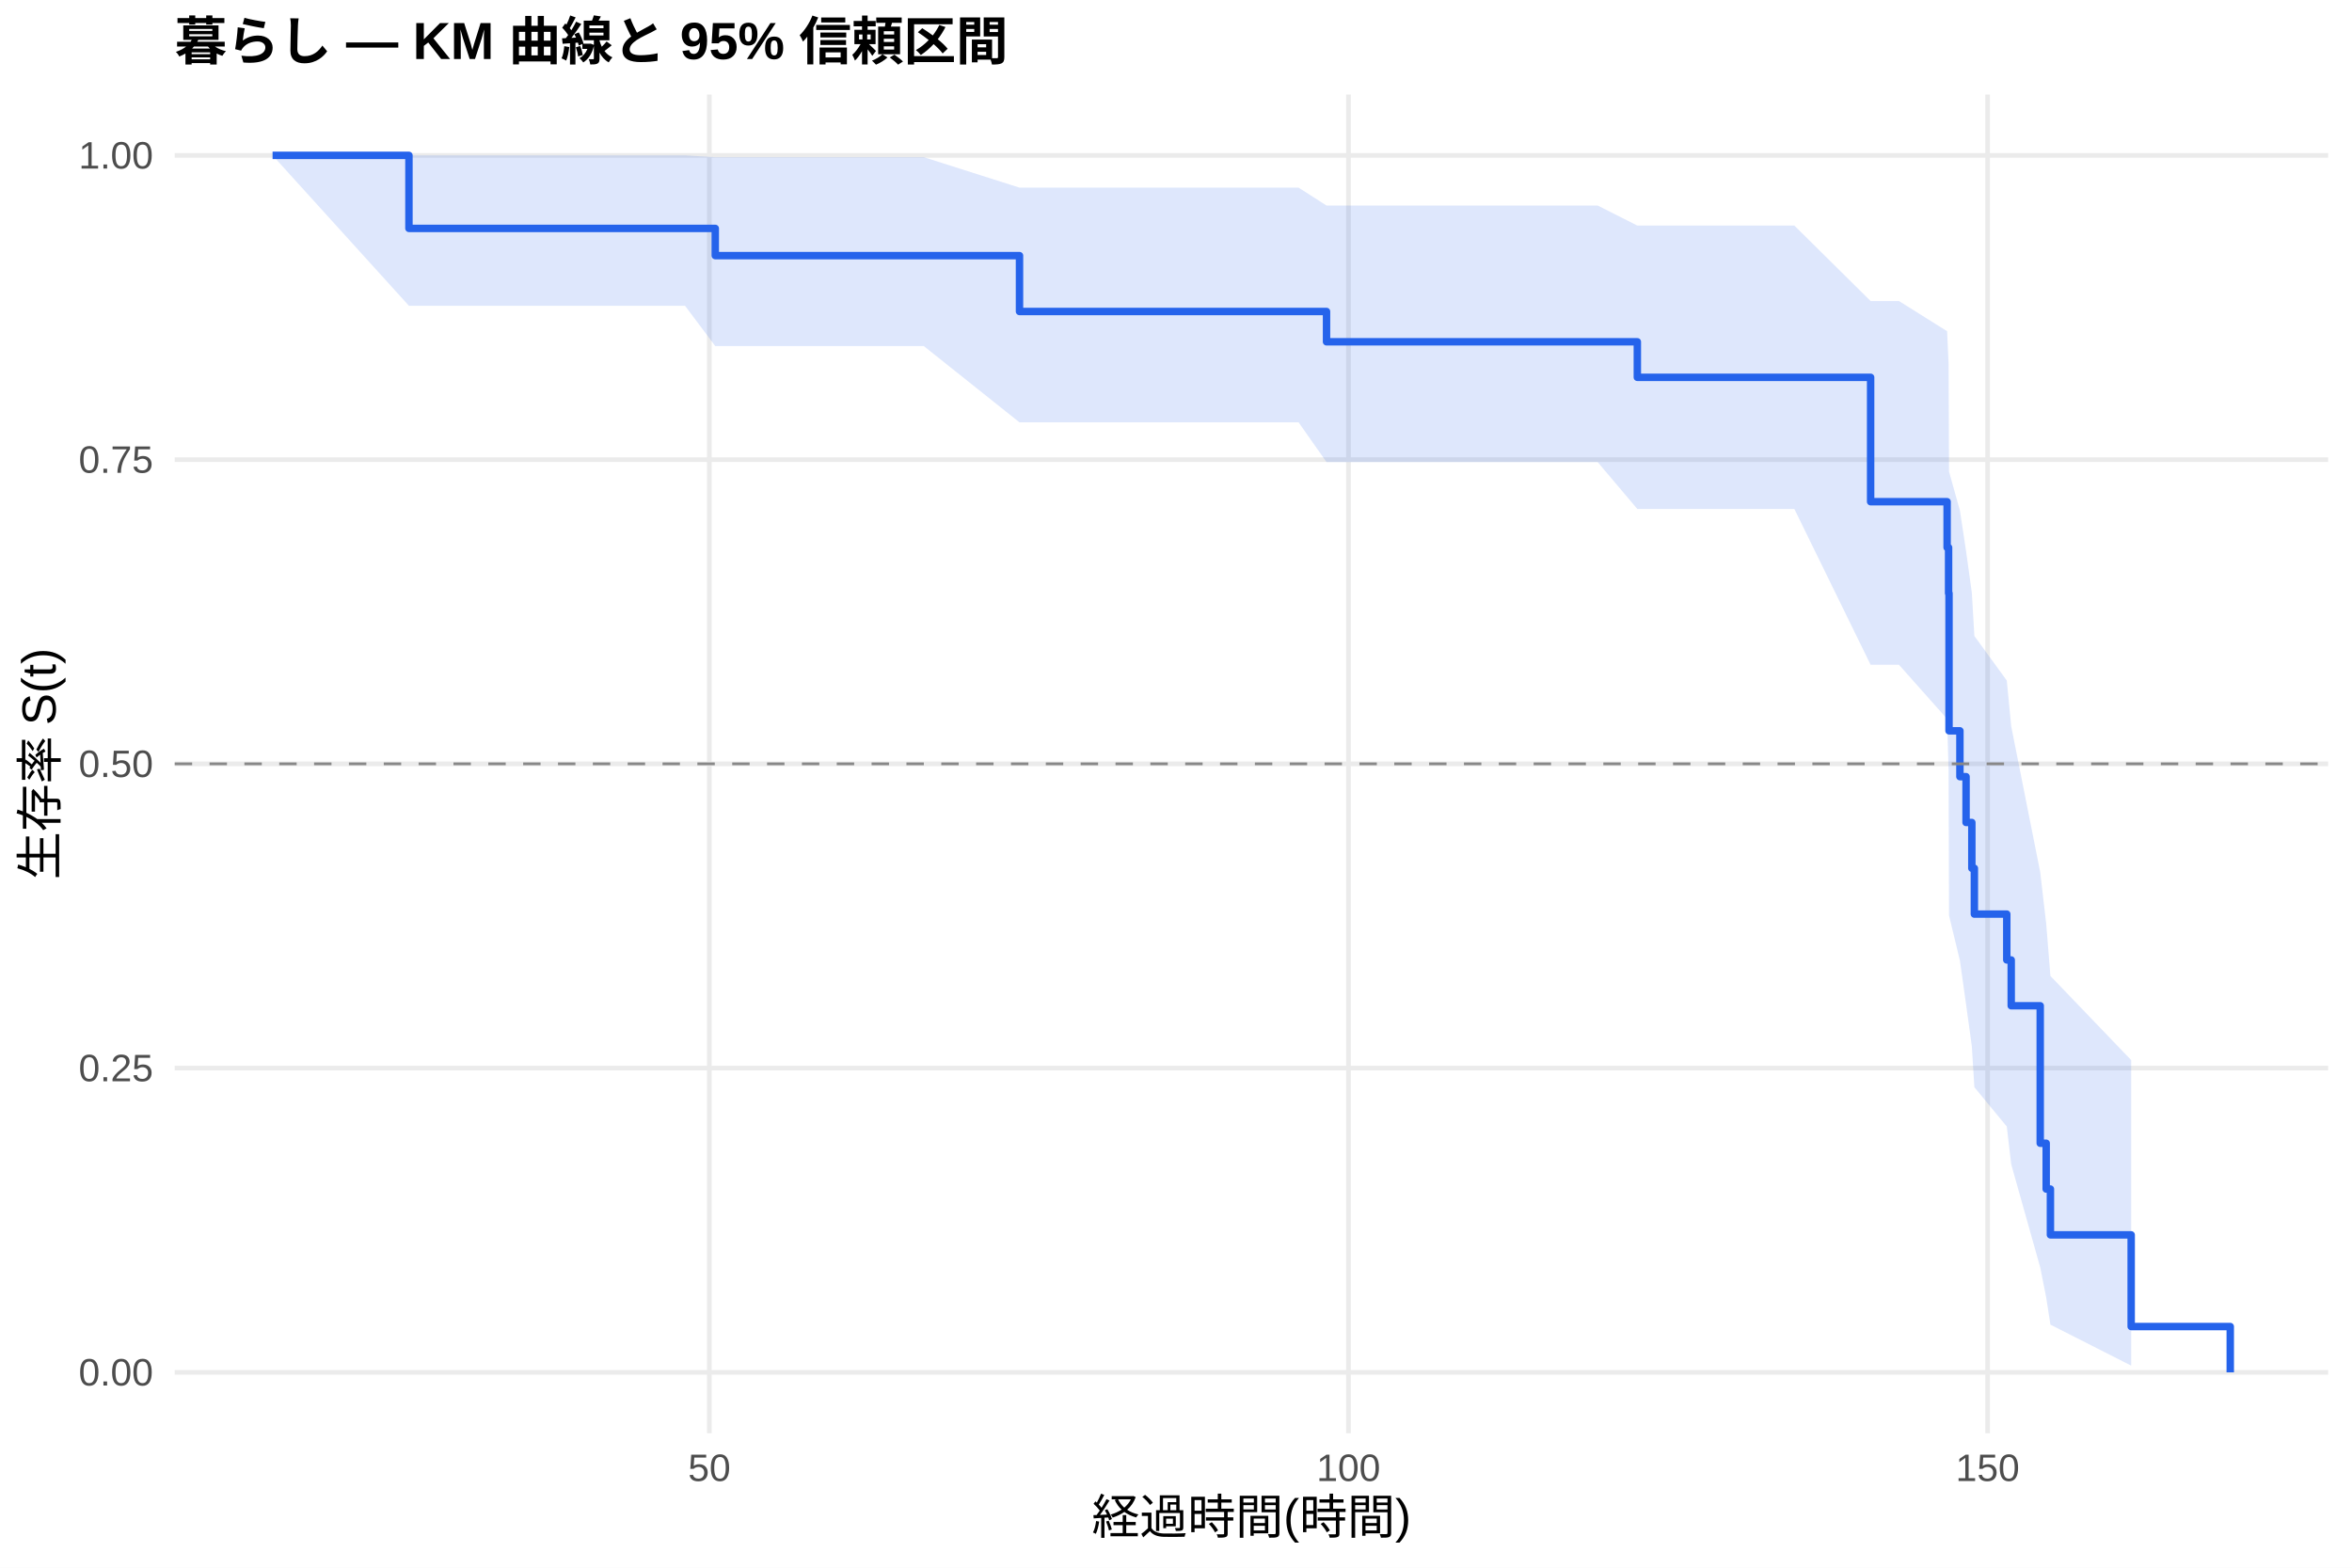
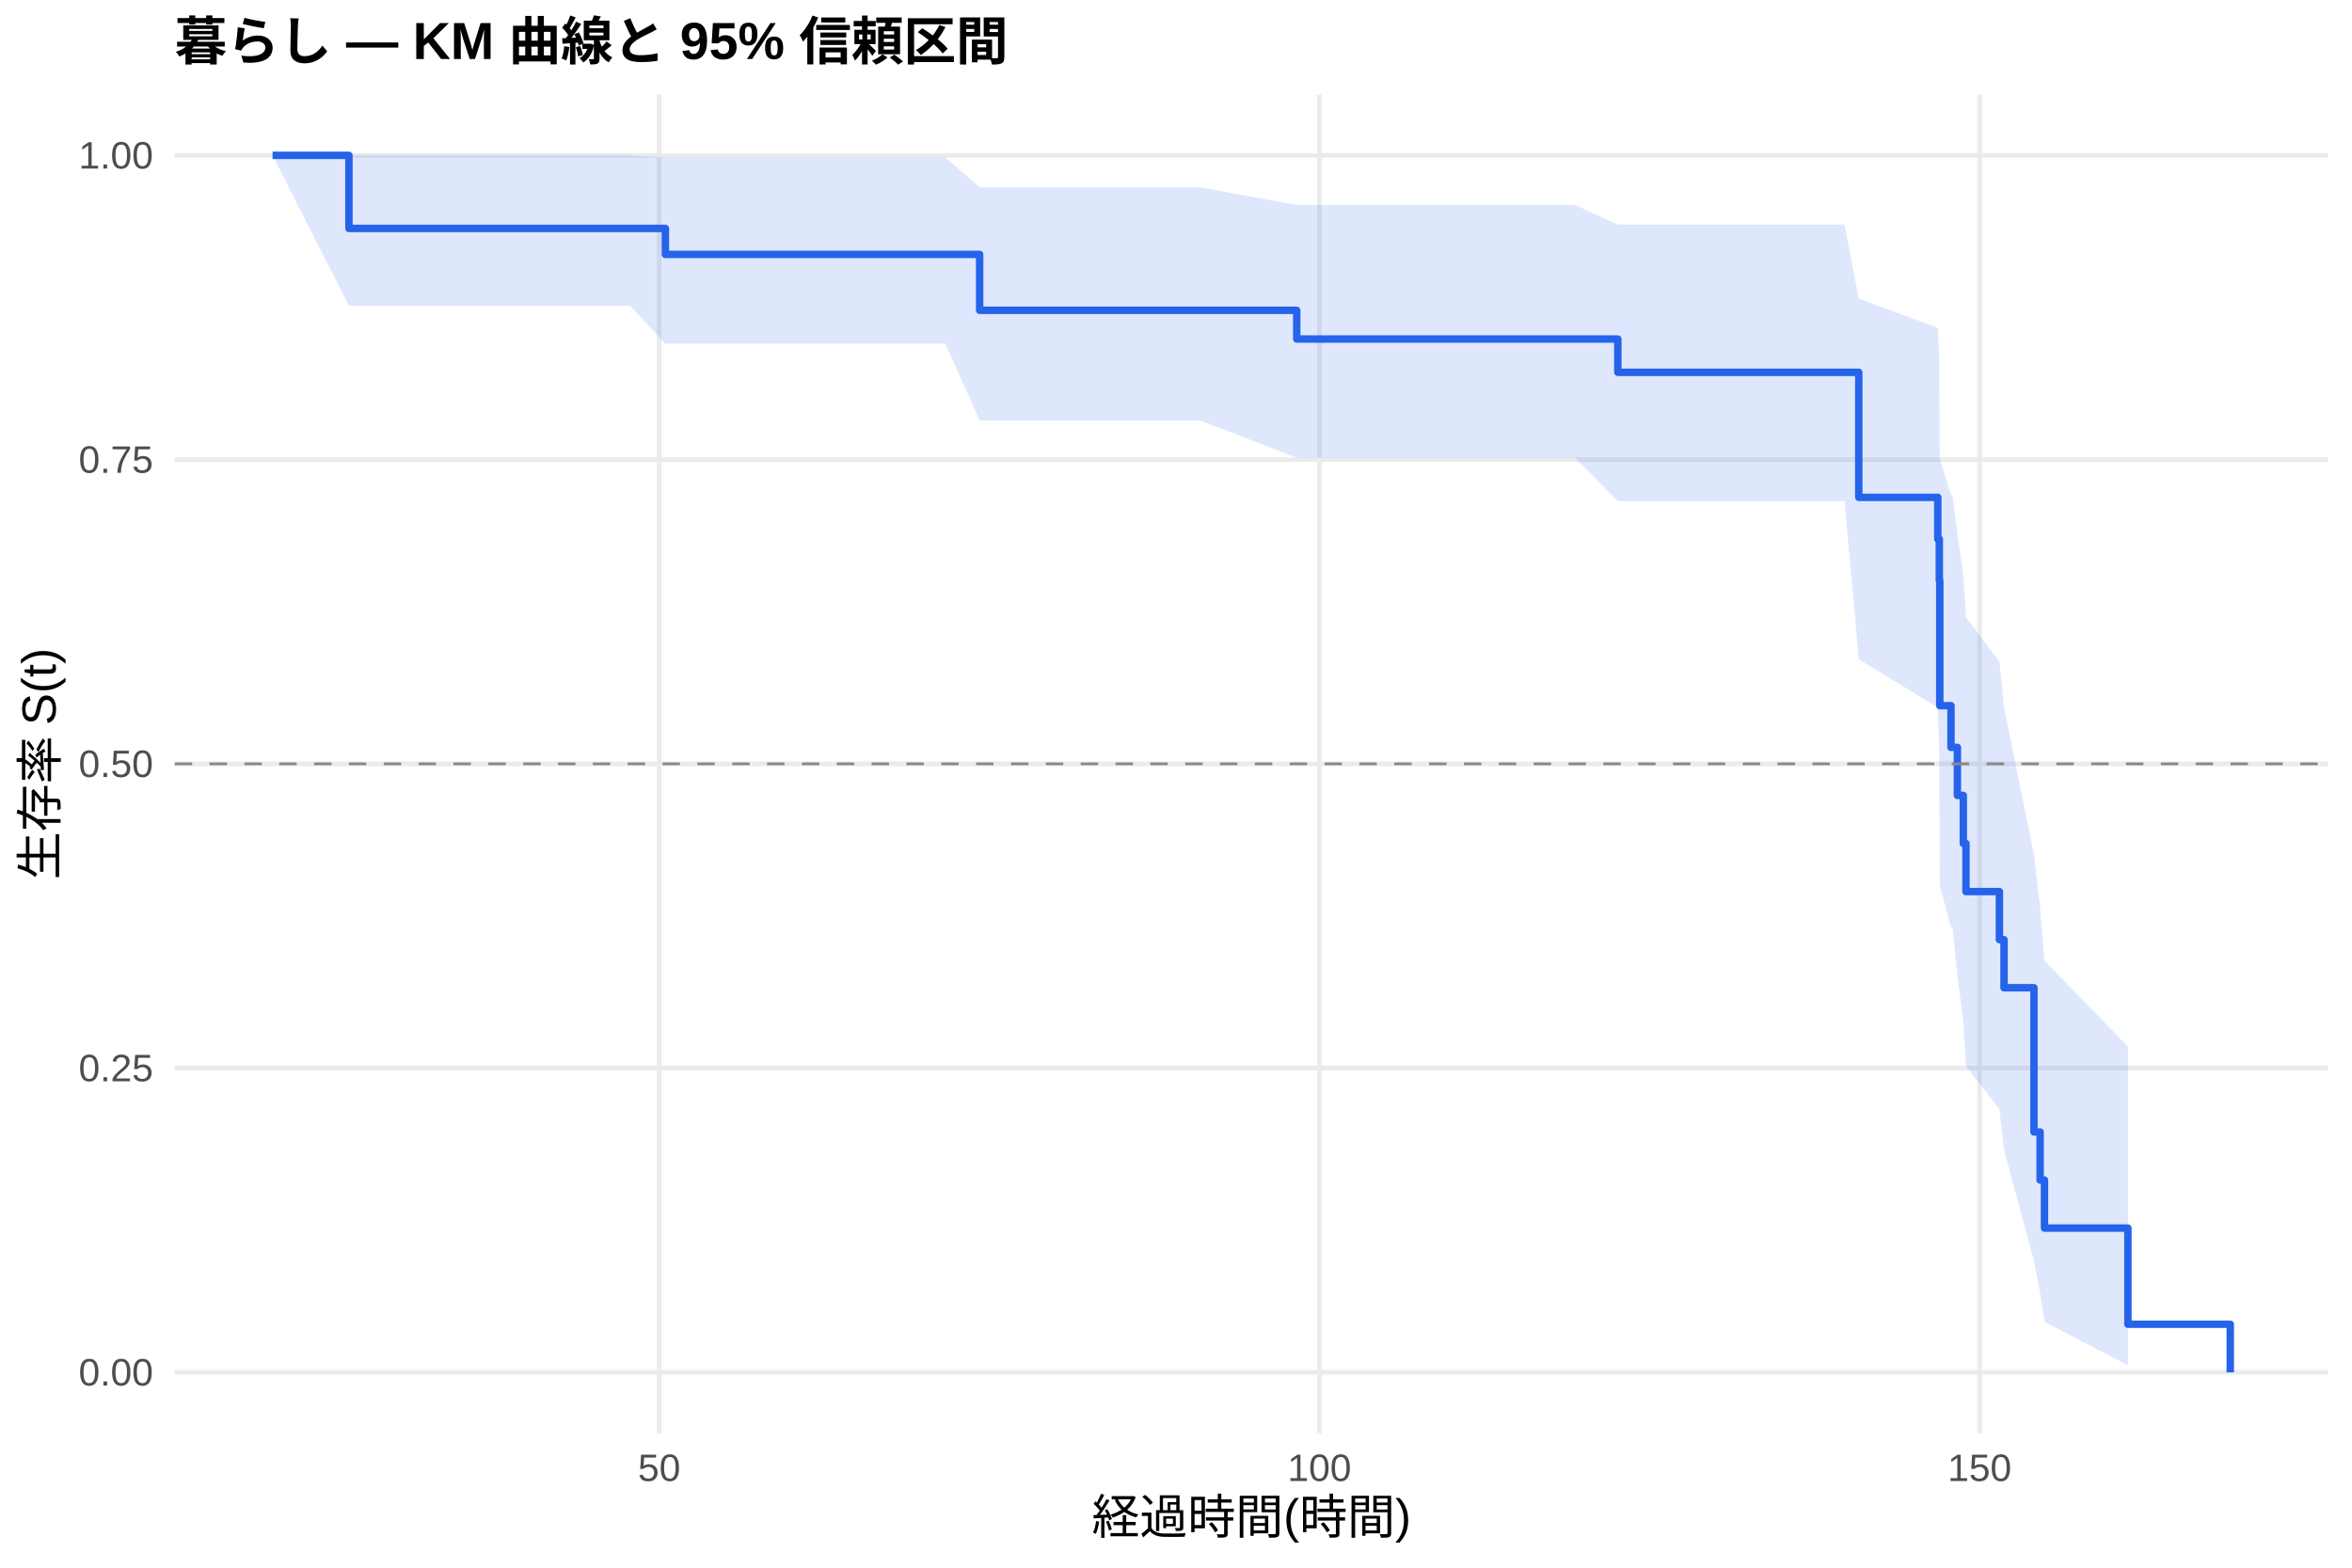
<svg xmlns="http://www.w3.org/2000/svg" width="540.00pt" height="360.00pt" viewBox="0 0 540.00 360.00">
  <g class="svglite">
    <defs>
      <style type="text/css">
    .svglite line, .svglite polyline, .svglite polygon, .svglite path, .svglite rect, .svglite circle {
      fill: none;
      stroke: #000000;
      stroke-linecap: round;
      stroke-linejoin: round;
      stroke-miterlimit: 10.00;
    }
    .svglite text {
      white-space: pre;
    }
    .svglite g.glyphgroup path {
      fill: inherit;
      stroke: none;
    }
  </style>
    </defs>
    <rect width="100%" height="100%" style="stroke: none; fill: #FFFFFF;" />
    <defs>
      <clipPath id="cpMC4wMHw1NDAuMDB8MC4wMHwzNjAuMDA=">
        <rect x="0.00" y="0.00" width="540.00" height="360.00" />
      </clipPath>
    </defs>
    <g clip-path="url(#cpMC4wMHw1NDAuMDB8MC4wMHwzNjAuMDA=)">
      <rect x="0" y="0.00" width="540.00" height="360.00" style="stroke-width: 1.07; stroke: none; fill: #FFFFFF;" />
    </g>
    <defs>
      <clipPath id="cpNDAuMTF8NTM0LjUyfDIxLjcxfDMyOS4xMg==">
        <rect x="40.11" y="21.71" width="494.41" height="307.41" />
      </clipPath>
    </defs>
    <g clip-path="url(#cpNDAuMTF8NTM0LjUyfDIxLjcxfDMyOS4xMg==)">
      <polyline points="40.11,315.14 534.52,315.14 " style="stroke-width: 1.07; stroke: #EBEBEB; stroke-linecap: butt;" />
      <polyline points="40.11,245.28 534.52,245.28 " style="stroke-width: 1.07; stroke: #EBEBEB; stroke-linecap: butt;" />
      <polyline points="40.11,175.41 534.52,175.41 " style="stroke-width: 1.07; stroke: #EBEBEB; stroke-linecap: butt;" />
      <polyline points="40.11,105.55 534.52,105.55 " style="stroke-width: 1.07; stroke: #EBEBEB; stroke-linecap: butt;" />
      <polyline points="40.11,35.68 534.52,35.68 " style="stroke-width: 1.07; stroke: #EBEBEB; stroke-linecap: butt;" />
-       <polyline points="162.86,329.12 162.86,21.71 " style="stroke-width: 1.07; stroke: #EBEBEB; stroke-linecap: butt;" />
-       <polyline points="309.60,329.12 309.60,21.71 " style="stroke-width: 1.07; stroke: #EBEBEB; stroke-linecap: butt;" />
-       <polyline points="456.34,329.12 456.34,21.71 " style="stroke-width: 1.07; stroke: #EBEBEB; stroke-linecap: butt;" />
-       <polygon points="62.58,35.68 93.89,35.68 142.07,35.68 157.28,35.68 164.22,36.10 212.11,36.10 234.07,43.09 268.75,43.09 298.15,43.09 304.56,47.20 338.01,47.20 352.05,47.20 366.82,47.20 375.92,51.80 382.04,51.80 393.19,51.80 411.97,51.80 429.48,69.13 435.99,69.13 447.04,76.06 447.38,83.49 447.48,108.28 449.98,117.25 451.39,126.54 452.72,136.14 453.30,146.05 460.74,156.27 461.76,166.79 468.42,200.31 469.79,212.12 470.76,224.12 489.30,243.44 489.30,313.60 470.76,304.19 469.79,297.95 468.42,291.04 461.76,267.37 460.74,258.69 453.30,249.66 452.72,240.29 451.39,230.60 449.98,220.58 447.48,210.23 447.38,177.00 447.04,165.09 435.99,152.66 429.48,152.66 411.97,116.88 393.19,116.88 382.04,116.88 375.92,116.88 366.82,106.12 352.05,106.12 338.01,106.12 304.56,106.12 298.15,96.99 268.75,96.99 234.07,96.99 212.11,79.48 164.22,79.48 157.28,70.22 142.07,70.22 93.89,70.22 62.58,35.68 " style="stroke-width: 0.00; stroke: none; stroke-linecap: butt; fill: #2563EB; fill-opacity: 0.15;" />
-       <polyline points="62.58,35.68 93.89,35.68 142.07,35.68 157.28,35.68 164.22,36.10 212.11,36.10 234.07,43.09 268.75,43.09 298.15,43.09 304.56,47.20 338.01,47.20 352.05,47.20 366.82,47.20 375.92,51.80 382.04,51.80 393.19,51.80 411.97,51.80 429.48,69.13 435.99,69.13 447.04,76.06 447.38,83.49 447.48,108.28 449.98,117.25 451.39,126.54 452.72,136.14 453.30,146.05 460.74,156.27 461.76,166.79 468.42,200.31 469.79,212.12 470.76,224.12 489.30,243.44 " style="stroke-width: 1.07; stroke: none; stroke-linecap: butt;" />
-       <polyline points="489.30,313.60 470.76,304.19 469.79,297.95 468.42,291.04 461.76,267.37 460.74,258.69 453.30,249.66 452.72,240.29 451.39,230.60 449.98,220.58 447.48,210.23 447.38,177.00 447.04,165.09 435.99,152.66 429.48,152.66 411.97,116.88 393.19,116.88 382.04,116.88 375.92,116.88 366.82,106.12 352.05,106.12 338.01,106.12 304.56,106.12 298.15,96.99 268.75,96.99 234.07,96.99 212.11,79.48 164.22,79.48 157.28,70.22 142.07,70.22 93.89,70.22 62.58,35.68 " style="stroke-width: 1.07; stroke: none; stroke-linecap: butt;" />
-       <polyline points="62.58,35.68 93.89,35.68 93.89,52.45 142.07,52.45 142.07,52.45 157.28,52.45 157.28,52.45 164.22,52.45 164.22,58.70 212.11,58.70 212.11,58.70 234.07,58.70 234.07,71.53 268.75,71.53 268.75,71.53 298.15,71.53 298.15,71.53 304.56,71.53 304.56,78.49 338.01,78.49 338.01,78.49 352.05,78.49 352.05,78.49 366.82,78.49 366.82,78.49 375.92,78.49 375.92,86.65 382.04,86.65 382.04,86.65 393.19,86.65 393.19,86.65 411.97,86.65 411.97,86.65 429.48,86.65 429.48,115.21 435.99,115.21 435.99,115.21 447.04,115.21 447.04,125.73 447.38,125.73 447.38,136.25 447.48,136.25 447.48,167.82 449.98,167.82 449.98,178.35 451.39,178.35 451.39,188.87 452.72,188.87 452.72,199.39 453.30,199.39 453.30,209.91 460.74,209.91 460.74,220.44 461.76,220.44 461.76,230.96 468.42,230.96 468.42,262.53 469.79,262.53 469.79,273.05 470.76,273.05 470.76,283.57 489.30,283.57 489.30,304.62 512.05,304.62 512.05,315.14 " style="stroke-width: 1.71; stroke: #2563EB; stroke-linecap: butt;" />
+       <polyline points="151.35,329.12 151.35,21.71 " style="stroke-width: 1.07; stroke: #EBEBEB; stroke-linecap: butt;" />
+       <polyline points="302.93,329.12 302.93,21.71 " style="stroke-width: 1.07; stroke: #EBEBEB; stroke-linecap: butt;" />
+       <polyline points="454.50,329.12 454.50,21.71 " style="stroke-width: 1.07; stroke: #EBEBEB; stroke-linecap: butt;" />
+       <polygon points="62.58,35.68 80.11,35.68 144.68,35.68 152.77,36.13 160.40,36.13 217.04,36.13 224.92,43.03 275.54,43.03 297.72,47.07 305.91,47.07 347.09,47.07 361.59,47.07 371.44,51.56 376.84,51.56 392.56,51.56 404.08,51.56 423.48,51.56 426.76,68.58 444.90,75.28 445.25,82.35 445.36,105.43 447.93,113.66 448.29,113.66 449.40,122.63 450.76,132.00 451.37,141.77 459.05,151.91 460.11,162.44 466.98,196.31 468.39,208.34 469.40,220.61 488.55,240.33 488.55,313.51 469.40,303.54 468.39,296.88 466.98,289.50 460.11,264.06 459.05,254.66 451.37,244.84 450.76,234.61 449.40,223.97 448.29,212.90 447.93,212.90 445.36,203.38 445.25,173.17 444.90,162.47 426.76,151.39 423.48,115.07 404.08,115.07 392.56,115.07 376.84,115.07 371.44,115.07 361.59,105.09 347.09,105.09 305.91,105.09 297.72,105.09 275.54,96.55 224.92,96.55 217.04,78.93 160.40,78.93 152.77,78.93 144.68,70.22 80.11,70.22 62.58,35.68 " style="stroke-width: 0.00; stroke: none; stroke-linecap: butt; fill: #2563EB; fill-opacity: 0.15;" />
+       <polyline points="62.58,35.68 80.11,35.68 144.68,35.68 152.77,36.13 160.40,36.13 217.04,36.13 224.92,43.03 275.54,43.03 297.72,47.07 305.91,47.07 347.09,47.07 361.59,47.07 371.44,51.56 376.84,51.56 392.56,51.56 404.08,51.56 423.48,51.56 426.76,68.58 444.90,75.28 445.25,82.35 445.36,105.43 447.93,113.66 448.29,113.66 449.40,122.63 450.76,132.00 451.37,141.77 459.05,151.91 460.11,162.44 466.98,196.31 468.39,208.34 469.40,220.61 488.55,240.33 " style="stroke-width: 1.07; stroke: none; stroke-linecap: butt;" />
+       <polyline points="488.55,313.51 469.40,303.54 468.39,296.88 466.98,289.50 460.11,264.06 459.05,254.66 451.37,244.84 450.76,234.61 449.40,223.97 448.29,212.90 447.93,212.90 445.36,203.38 445.25,173.17 444.90,162.47 426.76,151.39 423.48,115.07 404.08,115.07 392.56,115.07 376.84,115.07 371.44,115.07 361.59,105.09 347.09,105.09 305.91,105.09 297.72,105.09 275.54,96.55 224.92,96.55 217.04,78.93 160.40,78.93 152.77,78.93 144.68,70.22 80.11,70.22 62.58,35.68 " style="stroke-width: 1.07; stroke: none; stroke-linecap: butt;" />
+       <polyline points="62.58,35.68 80.11,35.68 80.11,52.45 144.68,52.45 144.68,52.45 152.77,52.45 152.77,58.42 160.40,58.42 160.40,58.42 217.04,58.42 217.04,58.42 224.92,58.42 224.92,71.26 275.54,71.26 275.54,71.26 297.72,71.26 297.72,77.85 305.91,77.85 305.91,77.85 347.09,77.85 347.09,77.85 361.59,77.85 361.59,77.85 371.44,77.85 371.44,85.50 376.84,85.50 376.84,85.50 392.56,85.50 392.56,85.50 404.08,85.50 404.08,85.50 423.48,85.50 423.48,85.50 426.76,85.50 426.76,114.21 444.90,114.21 444.90,123.78 445.25,123.78 445.25,133.34 445.36,133.34 445.36,162.05 447.93,162.05 447.93,171.62 448.29,171.62 448.29,171.62 449.40,171.62 449.40,182.66 450.76,182.66 450.76,193.70 451.37,193.70 451.37,204.74 459.05,204.74 459.05,215.78 460.11,215.78 460.11,226.82 466.98,226.82 466.98,259.94 468.39,259.94 468.39,270.98 469.40,270.98 469.40,282.02 488.55,282.02 488.55,304.10 512.05,304.10 512.05,315.14 " style="stroke-width: 1.71; stroke: #2563EB; stroke-linecap: butt;" />
      <line x1="40.11" y1="175.41" x2="534.52" y2="175.41" style="stroke-width: 0.64; stroke: #888888; stroke-dasharray: 4.00,4.00; stroke-linecap: butt;" />
    </g>
    <g clip-path="url(#cpMC4wMHw1NDAuMDB8MC4wMHwzNjAuMDA=)">
      <text x="35.18" y="318.17" text-anchor="end" style="font-size: 8.80px;fill: #4D4D4D; font-family: &quot;Liberation Sans&quot;;" textLength="17.11px" lengthAdjust="spacingAndGlyphs">0.00</text>
      <text x="35.18" y="248.30" text-anchor="end" style="font-size: 8.80px;fill: #4D4D4D; font-family: &quot;Liberation Sans&quot;;" textLength="17.11px" lengthAdjust="spacingAndGlyphs">0.25</text>
      <text x="35.18" y="178.44" text-anchor="end" style="font-size: 8.80px;fill: #4D4D4D; font-family: &quot;Liberation Sans&quot;;" textLength="17.11px" lengthAdjust="spacingAndGlyphs">0.50</text>
      <text x="35.18" y="108.57" text-anchor="end" style="font-size: 8.80px;fill: #4D4D4D; font-family: &quot;Liberation Sans&quot;;" textLength="17.11px" lengthAdjust="spacingAndGlyphs">0.75</text>
      <text x="35.18" y="38.71" text-anchor="end" style="font-size: 8.80px;fill: #4D4D4D; font-family: &quot;Liberation Sans&quot;;" textLength="17.11px" lengthAdjust="spacingAndGlyphs">1.00</text>
-       <text x="162.86" y="340.10" text-anchor="middle" style="font-size: 8.80px;fill: #4D4D4D; font-family: &quot;Liberation Sans&quot;;" textLength="9.78px" lengthAdjust="spacingAndGlyphs">50</text>
-       <text x="309.60" y="340.10" text-anchor="middle" style="font-size: 8.80px;fill: #4D4D4D; font-family: &quot;Liberation Sans&quot;;" textLength="14.67px" lengthAdjust="spacingAndGlyphs">100</text>
-       <text x="456.34" y="340.10" text-anchor="middle" style="font-size: 8.80px;fill: #4D4D4D; font-family: &quot;Liberation Sans&quot;;" textLength="14.67px" lengthAdjust="spacingAndGlyphs">150</text>
+       <text x="151.35" y="340.10" text-anchor="middle" style="font-size: 8.80px;fill: #4D4D4D; font-family: &quot;Liberation Sans&quot;;" textLength="9.78px" lengthAdjust="spacingAndGlyphs">50</text>
+       <text x="302.93" y="340.10" text-anchor="middle" style="font-size: 8.80px;fill: #4D4D4D; font-family: &quot;Liberation Sans&quot;;" textLength="14.67px" lengthAdjust="spacingAndGlyphs">100</text>
+       <text x="454.50" y="340.10" text-anchor="middle" style="font-size: 8.80px;fill: #4D4D4D; font-family: &quot;Liberation Sans&quot;;" textLength="14.67px" lengthAdjust="spacingAndGlyphs">150</text>
      <text x="287.32" y="352.24" text-anchor="middle" style="font-size: 11.00px; font-family: &quot;Liberation Sans&quot;;" textLength="73.31px" lengthAdjust="spacingAndGlyphs">経過時間(時間)</text>
      <text transform="translate(13.05,175.41) rotate(-90)" text-anchor="middle" style="font-size: 11.00px; font-family: &quot;Liberation Sans&quot;;" textLength="53.78px" lengthAdjust="spacingAndGlyphs">生存率 S(t)</text>
      <text x="40.11" y="13.74" style="font-size: 12.00px; font-weight: bold; font-family: &quot;Liberation Sans&quot;;" textLength="191.33px" lengthAdjust="spacingAndGlyphs">暮らし — KM 曲線と 95% 信頼区間</text>
    </g>
  </g>
</svg>
